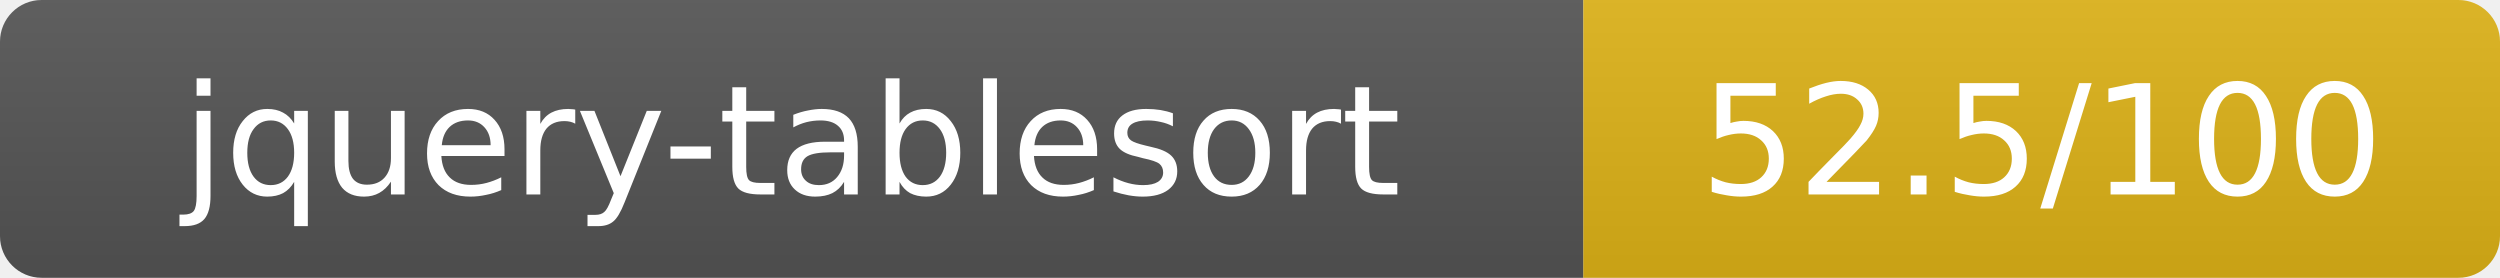
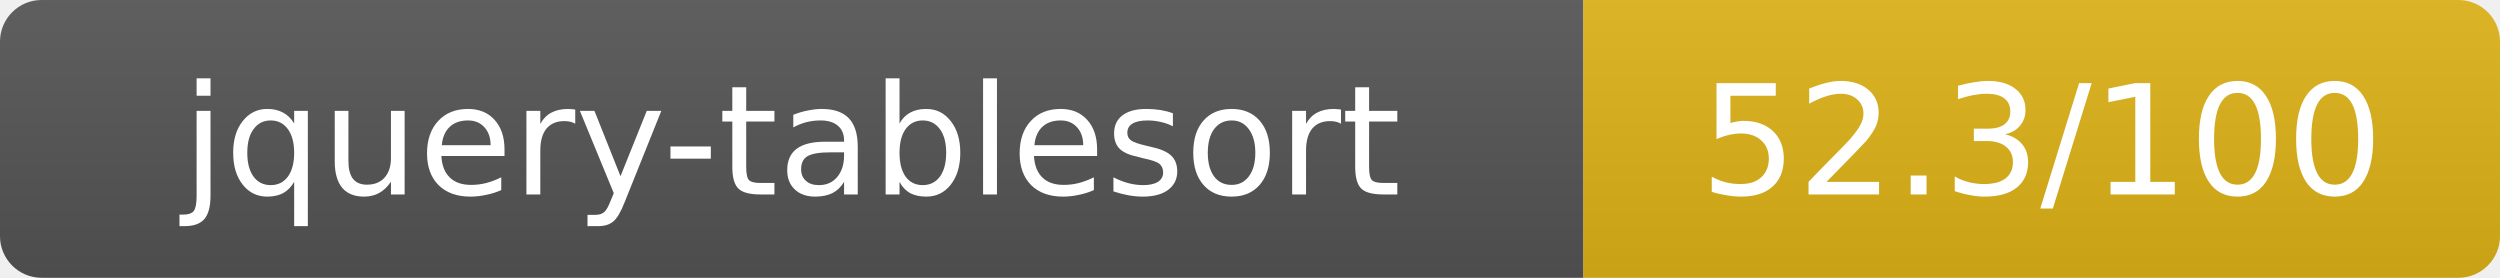
- <svg xmlns="http://www.w3.org/2000/svg" width="180" height="20" role="img" aria-label="jquery-tablesort: 52.5/100">
+ <svg xmlns="http://www.w3.org/2000/svg" width="180" height="20" role="img" aria-label="jquery-tablesort: 52.3/100">
  <linearGradient id="s" x2="0" y2="100%">
    <stop offset="0" stop-color="#bbb" stop-opacity=".1" />
    <stop offset="1" stop-opacity=".1" />
  </linearGradient>
  <clipPath id="r">
    <rect width="180" height="20" rx="3" fill="#fff" />
  </clipPath>
  <g clip-path="url(#r)">
    <rect width="114" height="20" fill="#555" />
    <rect x="114" width="66" height="20" fill="#dfb317" />
    <rect width="180" height="20" fill="url(#s)" />
  </g>
  <g fill="#fff" text-anchor="middle" font-family="Verdana,Geneva,DejaVu Sans,sans-serif" text-rendering="geometricPrecision" font-size="11">
    <text x="57" y="14">jquery-tablesort</text>
-     <text x="147" y="14">52.5/100</text>
+     <text x="147" y="14">52.3/100</text>
  </g>
</svg>
